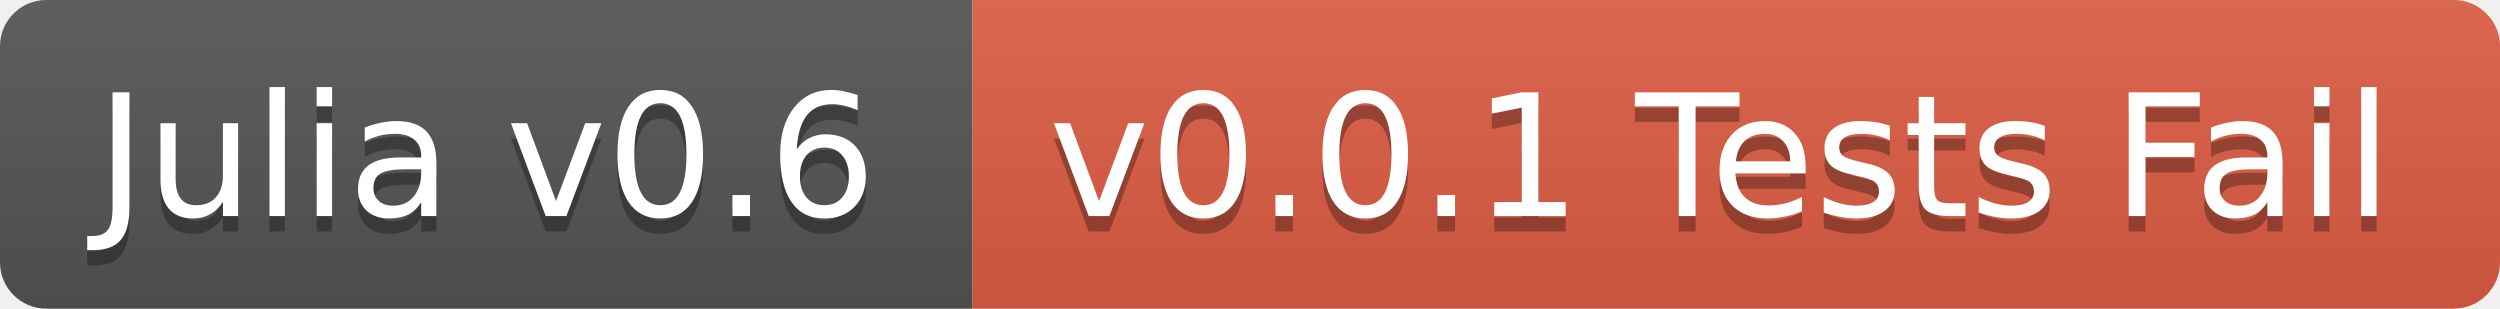
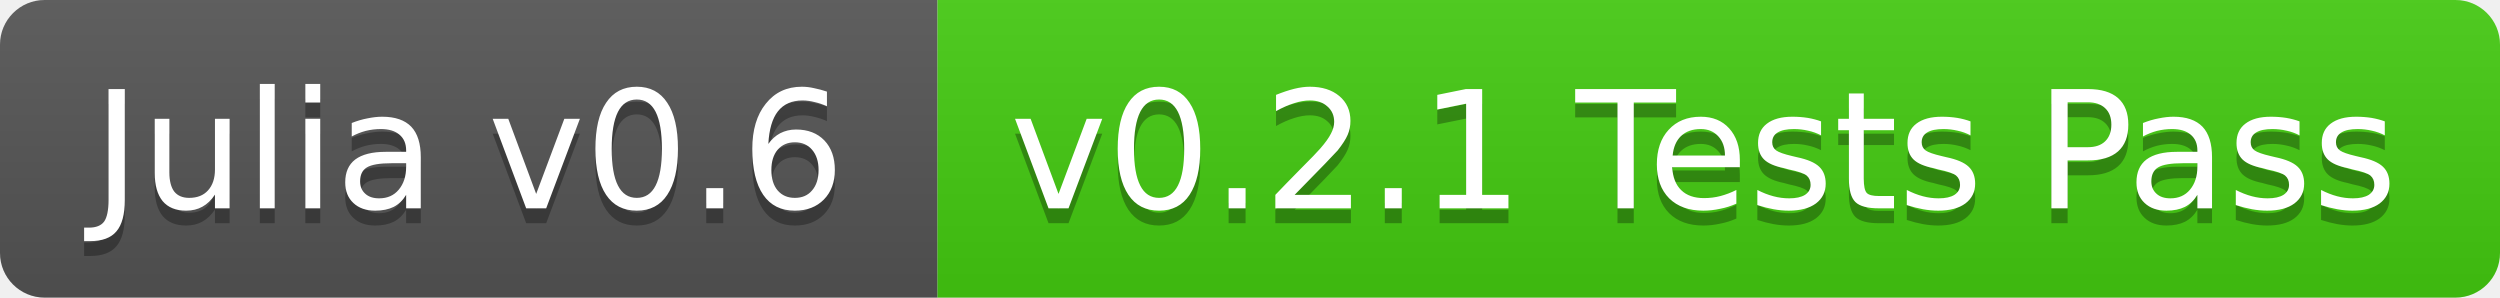
- <svg xmlns="http://www.w3.org/2000/svg" width="162" height="20">
+ <svg xmlns="http://www.w3.org/2000/svg" width="168" height="20">
  <linearGradient id="b" x2="0" y2="100%">
    <stop offset="0" stop-color="#bbb" stop-opacity=".1" />
    <stop offset="1" stop-opacity=".1" />
  </linearGradient>
  <clipPath id="a">
-     <rect width="162" height="20" rx="3" fill="#fff" />
+     <rect width="168" height="20" rx="3" fill="#fff" />
  </clipPath>
  <g clip-path="url(#a)">
    <path fill="#555" d="M0 0h63v20H0z" />
-     <path fill="#e05d44" d="M63 0h99v20H63z" />
-     <path fill="url(#b)" d="M0 0h162v20H0z" />
+     <path fill="#4c1" d="M63 0h105v20H63z" />
+     <path fill="url(#b)" d="M0 0h168v20H0z" />
  </g>
  <g fill="#fff" text-anchor="middle" font-family="DejaVu Sans,Verdana,Geneva,sans-serif" font-size="11">
    <text x="31.5" y="15" fill="#010101" fill-opacity=".3">Julia v0.6</text>
    <text x="31.5" y="14">Julia v0.6</text>
-     <text x="111.5" y="15" fill="#010101" fill-opacity=".3">v0.0.1 Tests Fail</text>
-     <text x="111.5" y="14">v0.0.1 Tests Fail</text>
+     <text x="114.5" y="15" fill="#010101" fill-opacity=".3">v0.2.1 Tests Pass</text>
+     <text x="114.5" y="14">v0.2.1 Tests Pass</text>
  </g>
</svg>
